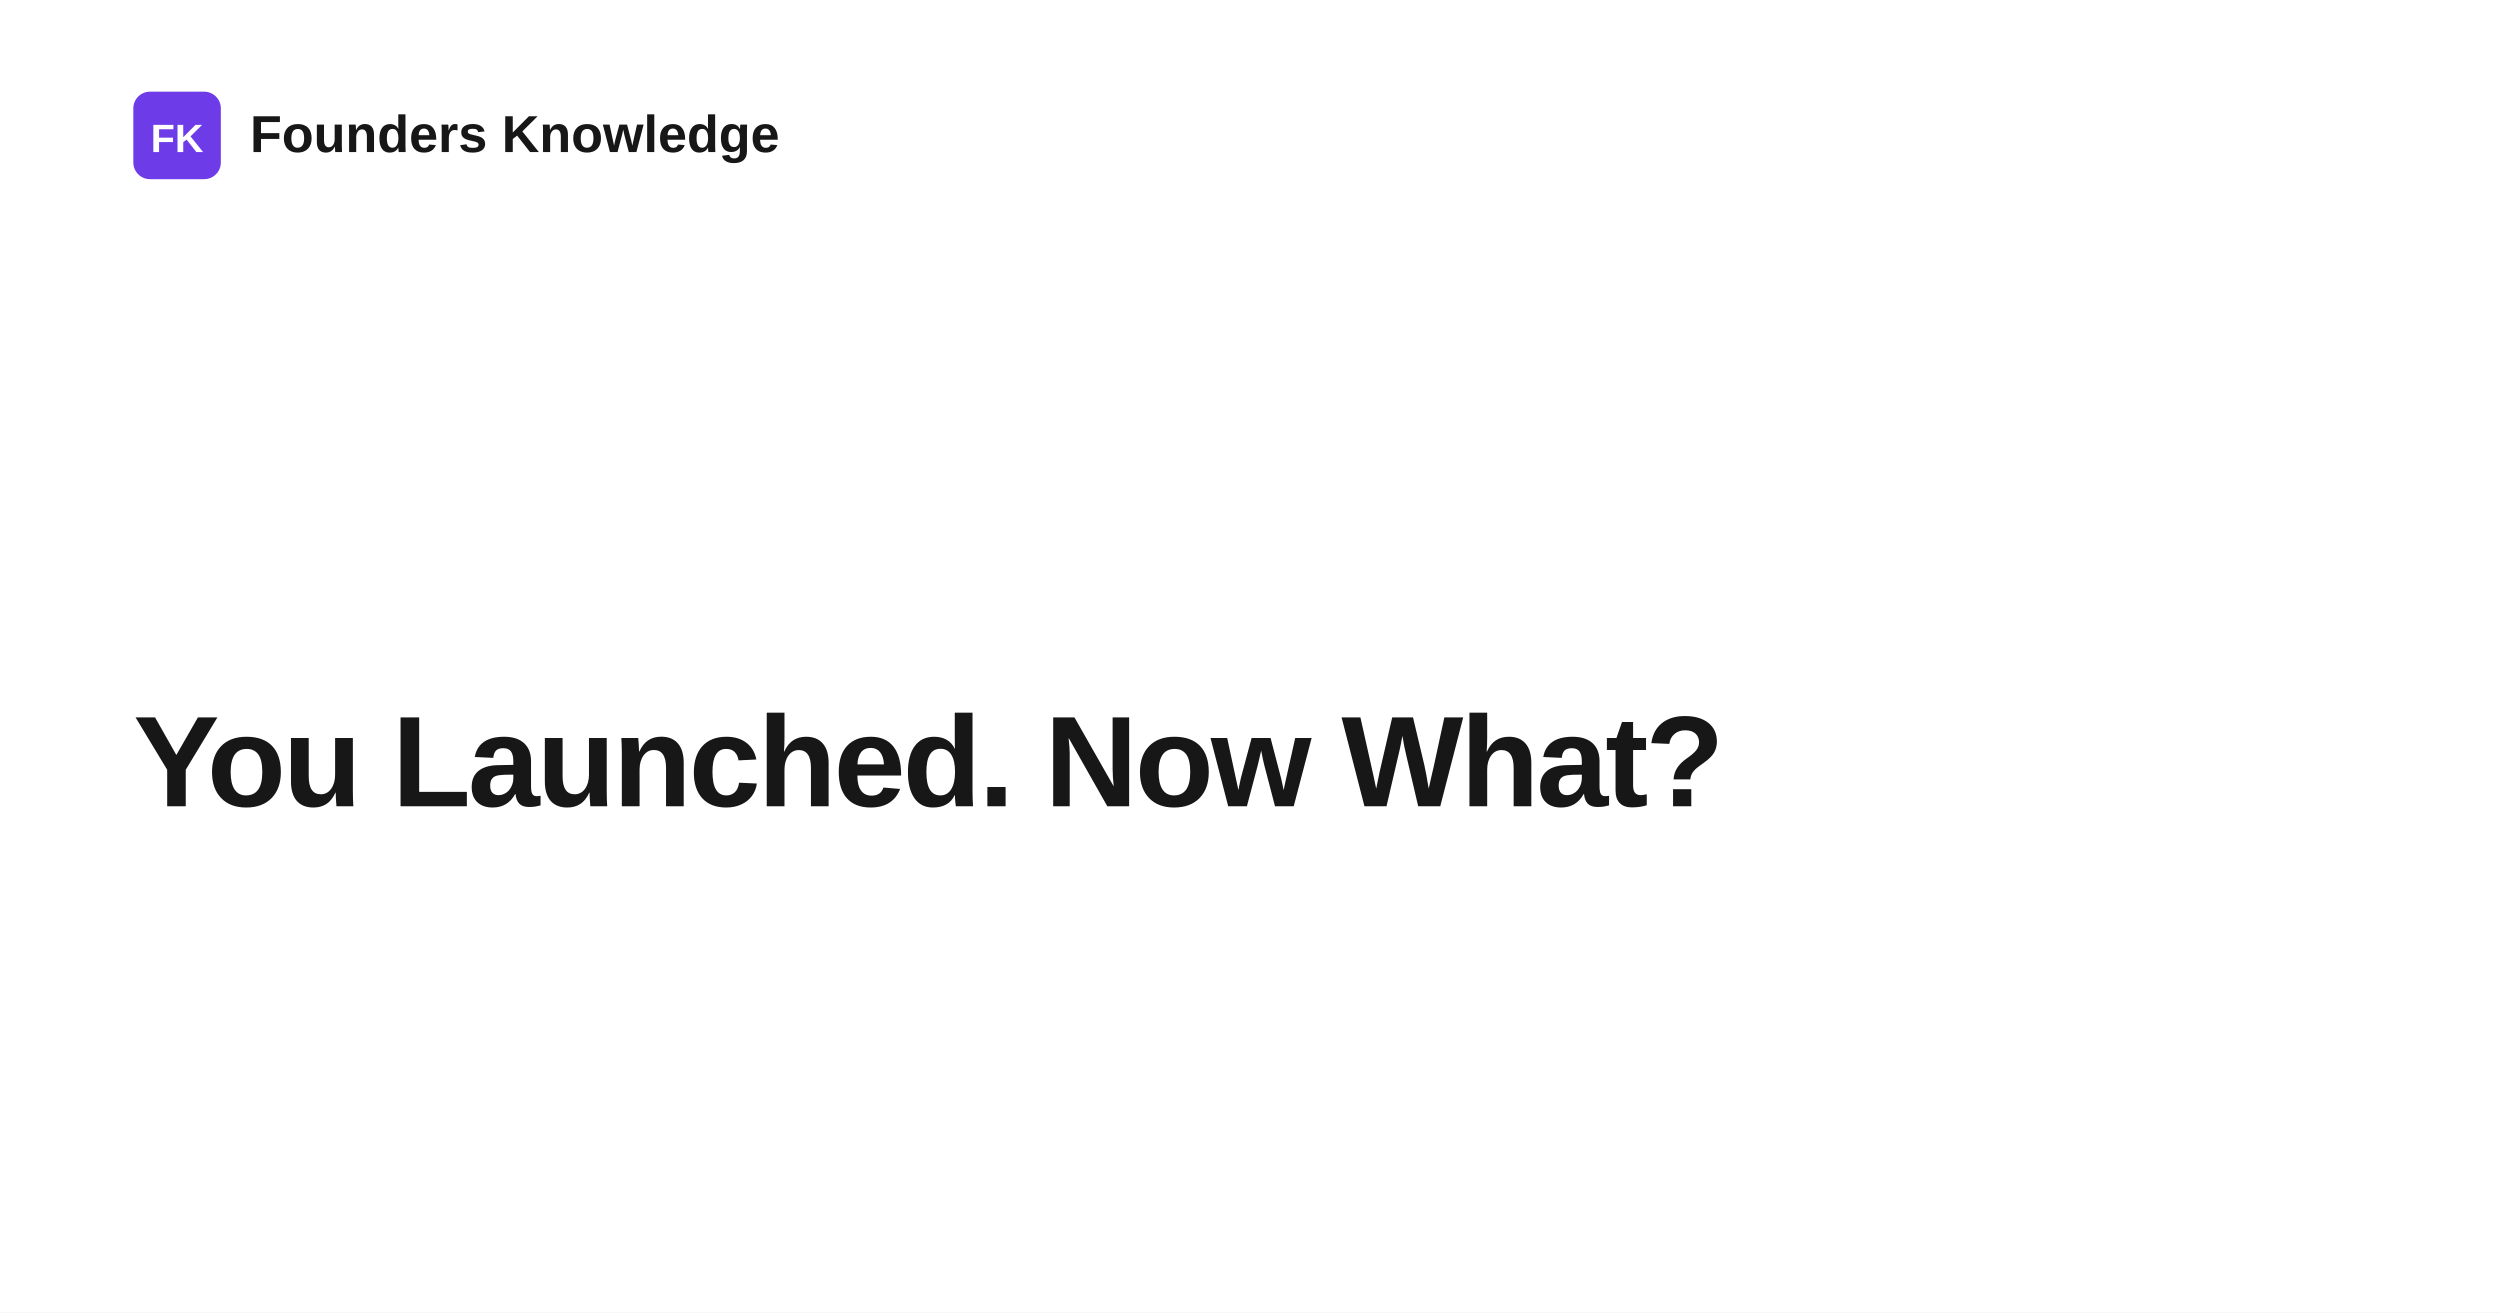
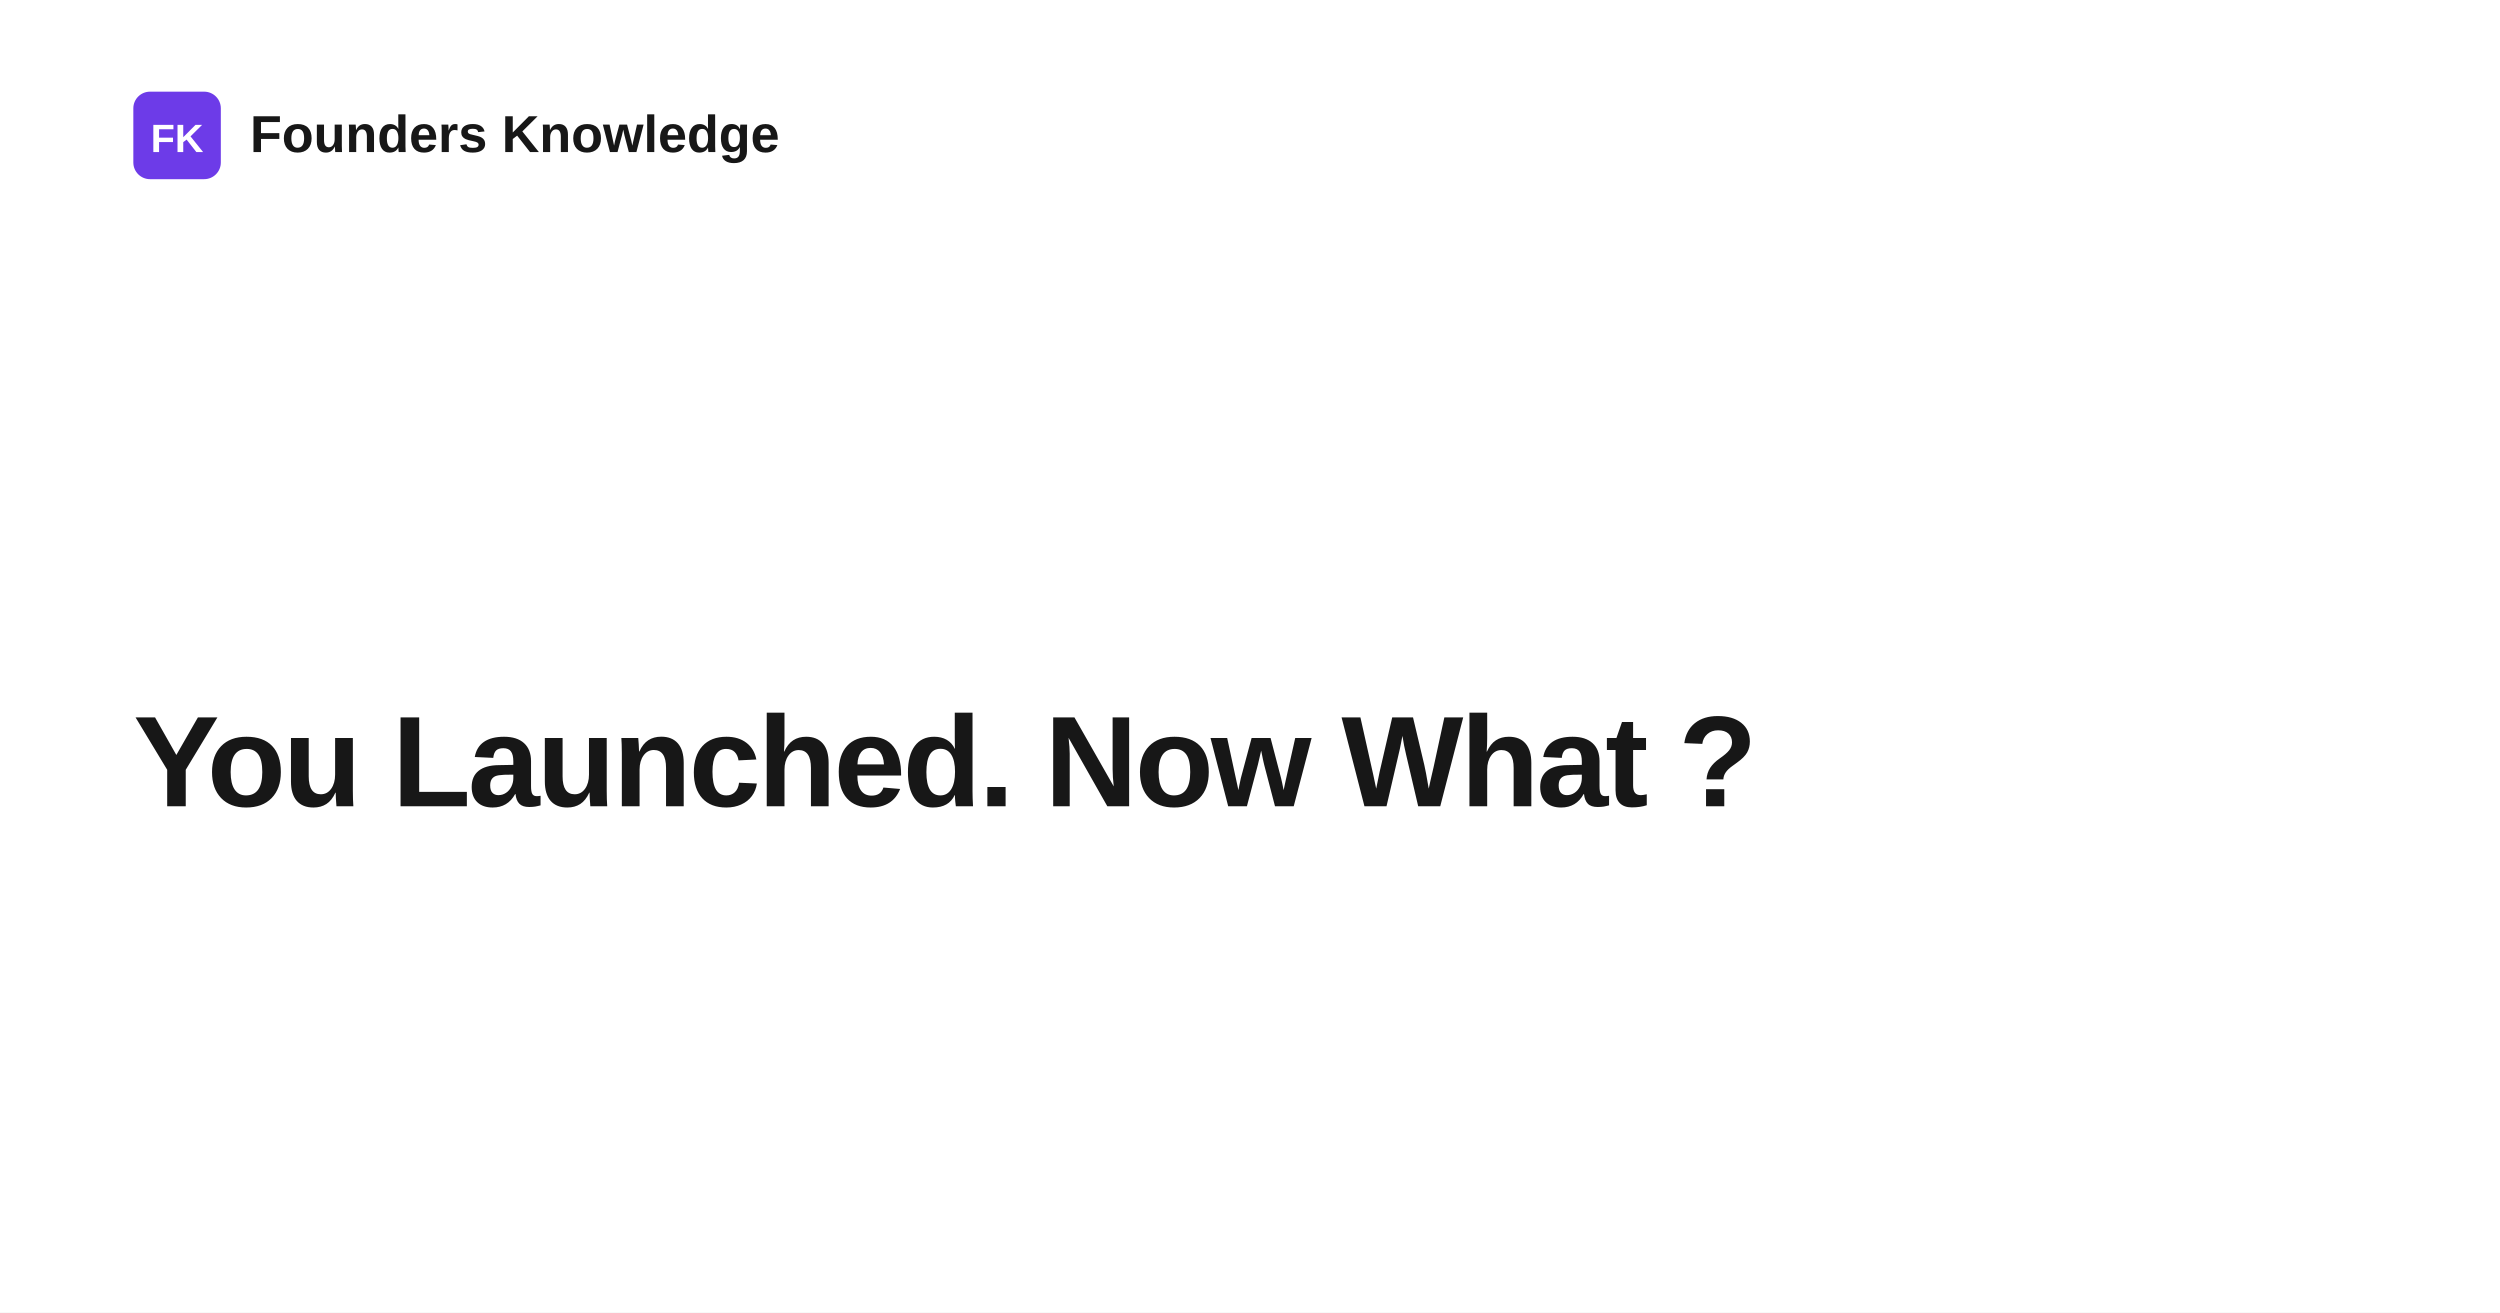
- <svg xmlns="http://www.w3.org/2000/svg" width="1200" height="630" viewBox="0 0 1200 630" role="img" aria-label="You Launched. Now What?">
+ <svg xmlns="http://www.w3.org/2000/svg" width="1200" height="630" viewBox="0 0 1200 630" role="img" aria-label="You Launched. Now What ?">
  <rect width="1200" height="630" fill="#ffffff" />
  <rect x="64" y="44" width="42" height="42" rx="8" fill="#6d3be8" />
  <text x="85" y="73" text-anchor="middle" fill="#ffffff" font-family="Space Grotesk, Arial, Helvetica, sans-serif" font-size="19" font-weight="700">FK</text>
  <text x="120" y="73" fill="#171717" font-family="Space Grotesk, Arial, Helvetica, sans-serif" font-size="25" font-weight="700">Founders Knowledge</text>
  <text x="64" y="387" fill="#171717" font-family="Space Grotesk, Arial, Helvetica, sans-serif" font-size="62" font-weight="700" letter-spacing="-1.4">
-     <tspan x="64" dy="0">You Launched. Now What?</tspan>
+     <tspan x="64" dy="0">You Launched. Now What ?</tspan>
  </text>
</svg>
